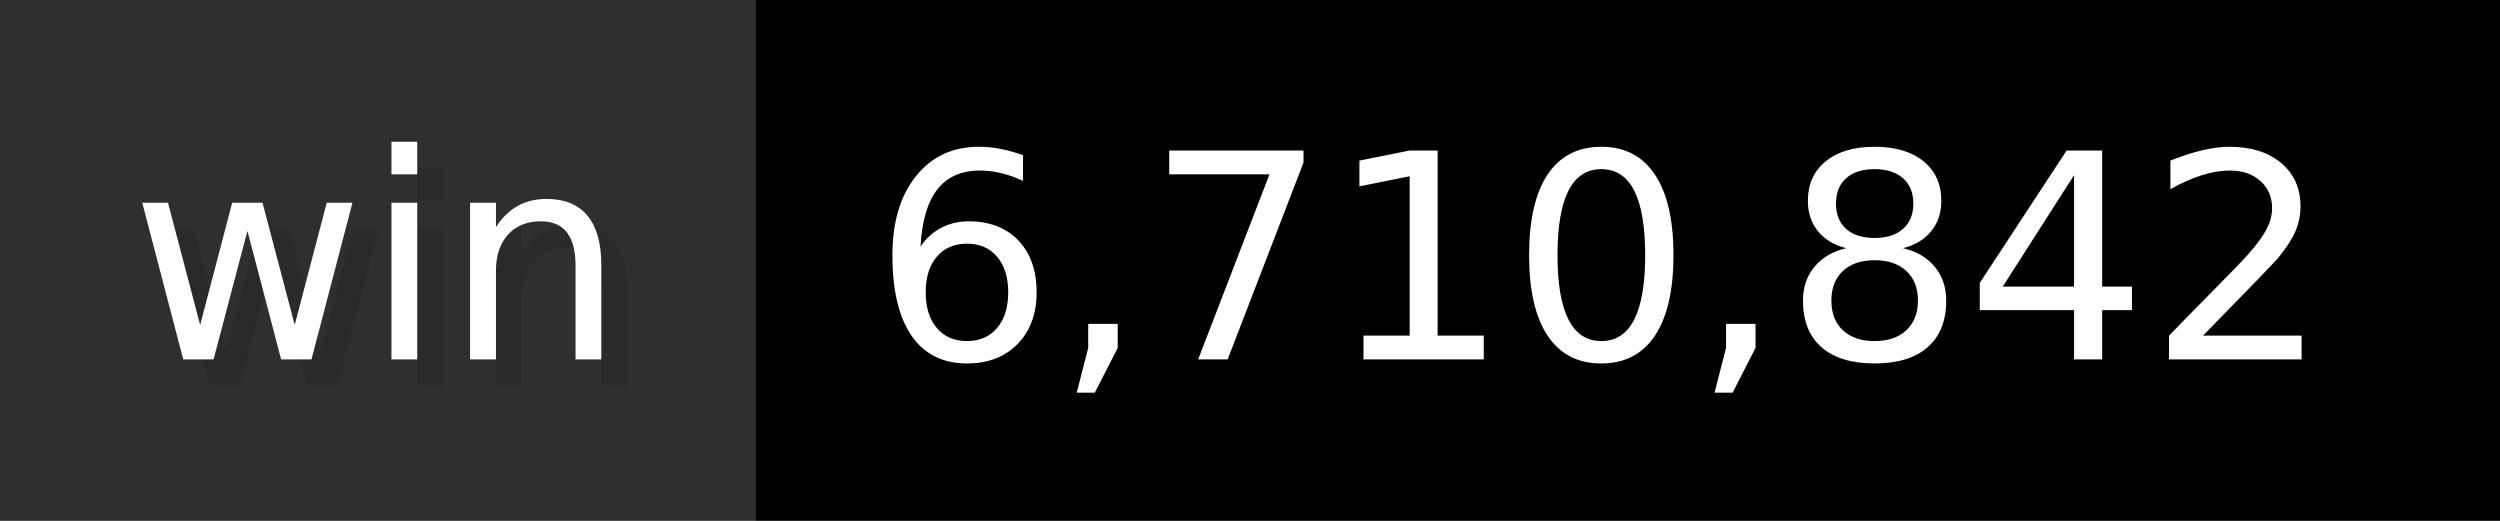
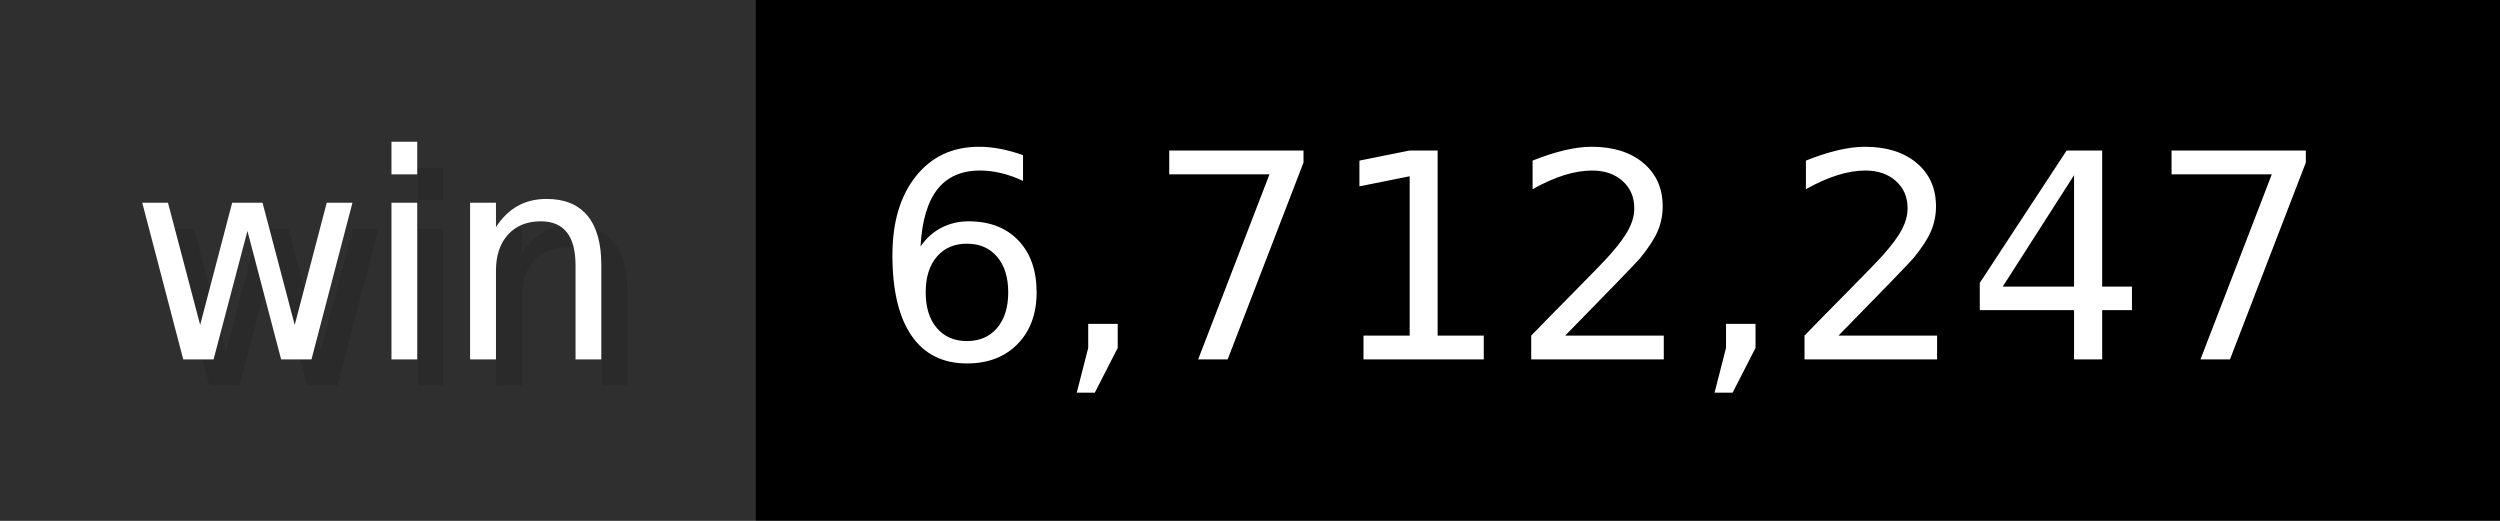
- <svg xmlns="http://www.w3.org/2000/svg" width="96" height="20" viewBox="0 0 960 200" role="img" aria-label="win: 6,710,842">
+ <svg xmlns="http://www.w3.org/2000/svg" width="96" height="20" viewBox="0 0 960 200" role="img" aria-label="win: 6,712,247">
  <g>
    <rect fill="#2F2F2F" width="290" height="200" />
    <rect fill="#" x="290" width="670" height="200" />
  </g>
  <g aria-hidden="true" fill="#fff" text-anchor="start" font-family="Verdana,DejaVu Sans,sans-serif" font-size="110">
    <text x="60" y="148" textLength="190" fill="#000" opacity="0.1">win</text>
    <text x="50" y="138" textLength="190">win</text>
-     <text x="345" y="148" textLength="570" fill="#000" opacity="0.1">6,710,842</text>
-     <text x="335" y="138" textLength="570">6,710,842</text>
+     <text x="345" y="148" textLength="570" fill="#000" opacity="0.1">6,712,247</text>
+     <text x="335" y="138" textLength="570">6,712,247</text>
  </g>
</svg>
